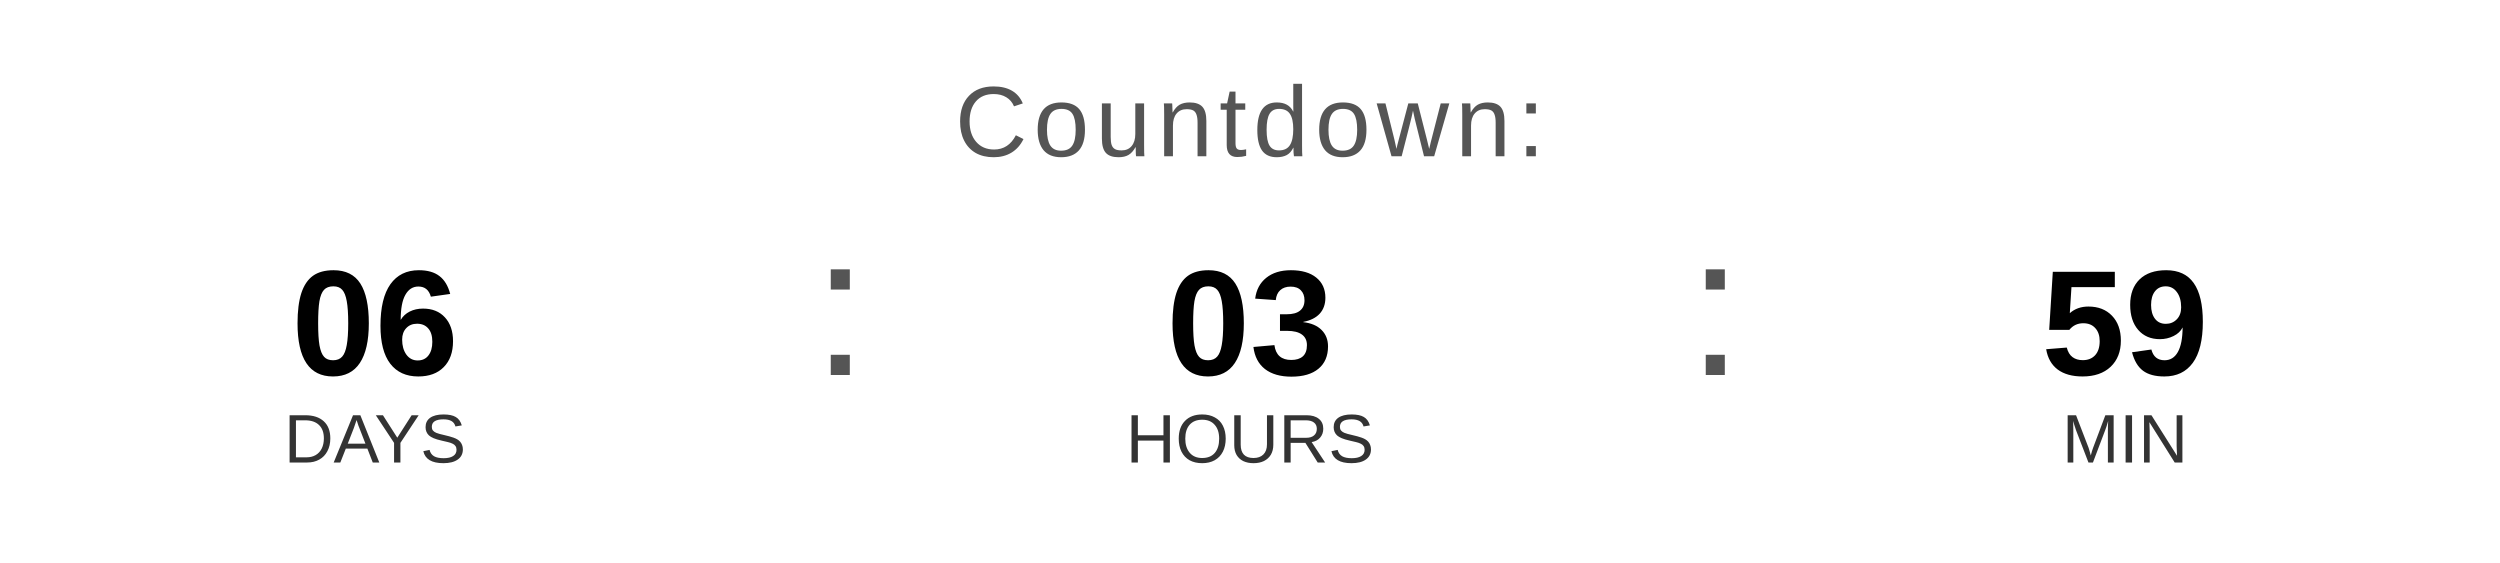
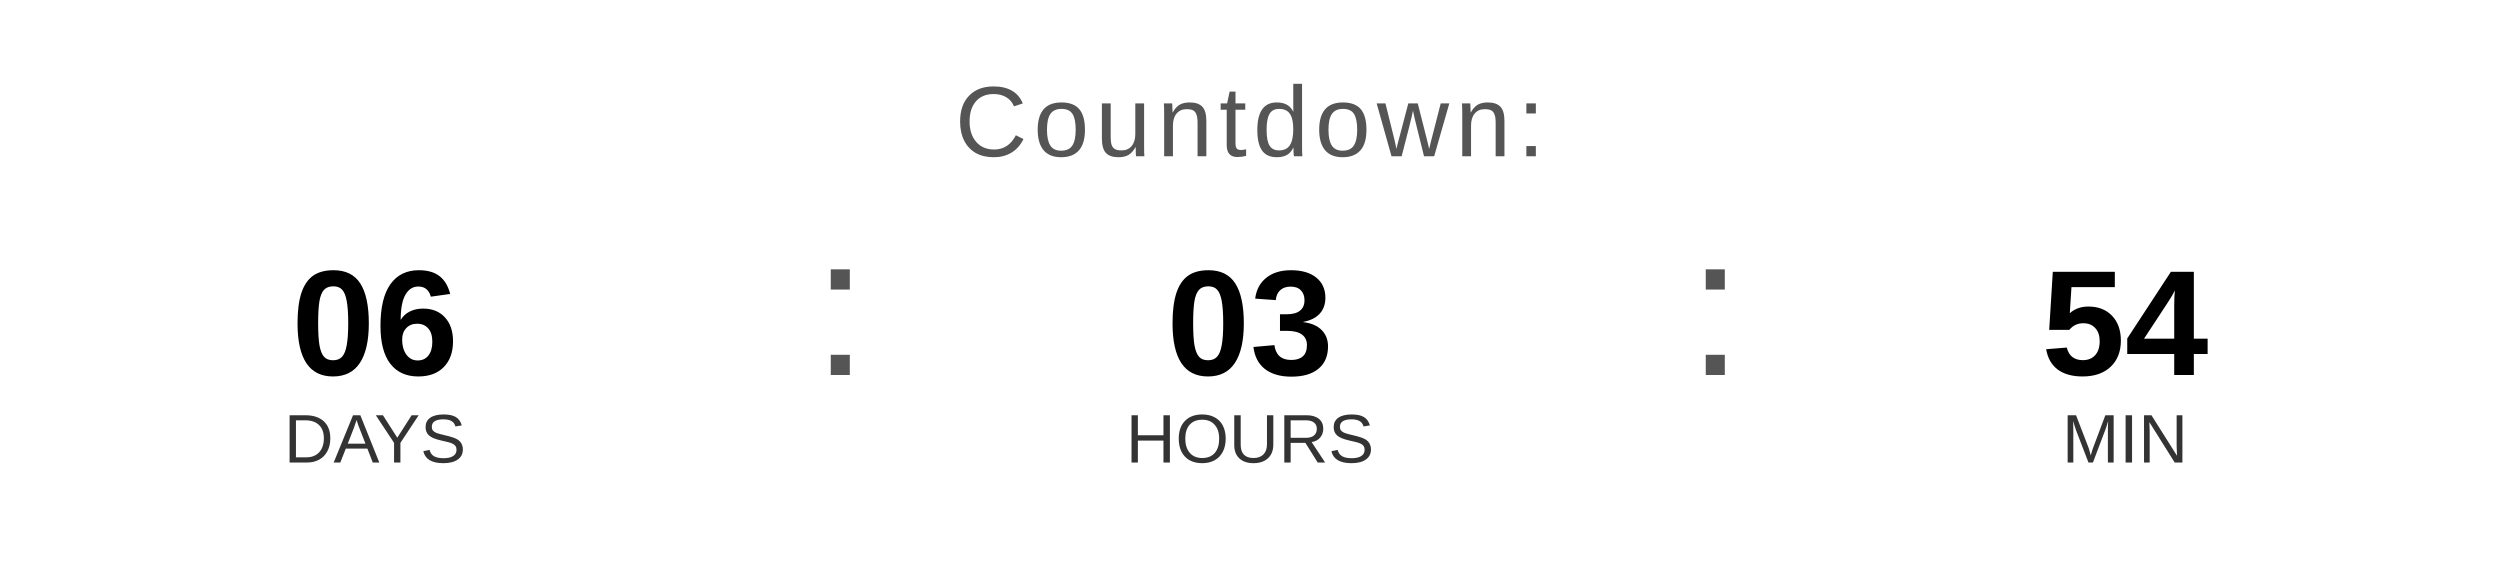
<svg xmlns="http://www.w3.org/2000/svg" width="400" height="90" viewBox="0 0 400 90">
  <text x="200" y="25" font-family="Arial, Helvetica, sans-serif" font-size="16" fill="#555555" text-anchor="middle" letter-spacing="1">
    Countdown:
  </text>
  <text x="60" y="60" font-family="Arial, Helvetica, sans-serif" font-size="24" font-weight="bold" fill="#000000" text-anchor="middle">06</text>
  <text x="60" y="74" font-family="Arial, Helvetica, sans-serif" font-size="11" fill="#333333" text-anchor="middle">DAYS</text>
  <text x="130" y="60" font-family="Arial, sans-serif" font-size="32" fill="#555555">:</text>
  <text x="200" y="60" font-family="Arial, Helvetica, sans-serif" font-size="24" font-weight="bold" fill="#000000" text-anchor="middle">03</text>
  <text x="200" y="74" font-family="Arial, Helvetica, sans-serif" font-size="11" fill="#333333" text-anchor="middle">HOURS</text>
  <text x="270" y="60" font-family="Arial, sans-serif" font-size="32" fill="#555555">:</text>
-   <text x="340" y="60" font-family="Arial, Helvetica, sans-serif" font-size="24" font-weight="bold" fill="#000000" text-anchor="middle">59</text>
+   <text x="340" y="60" font-family="Arial, Helvetica, sans-serif" font-size="24" font-weight="bold" fill="#000000" text-anchor="middle">54</text>
  <text x="340" y="74" font-family="Arial, Helvetica, sans-serif" font-size="11" fill="#333333" text-anchor="middle">MIN</text>
</svg>
